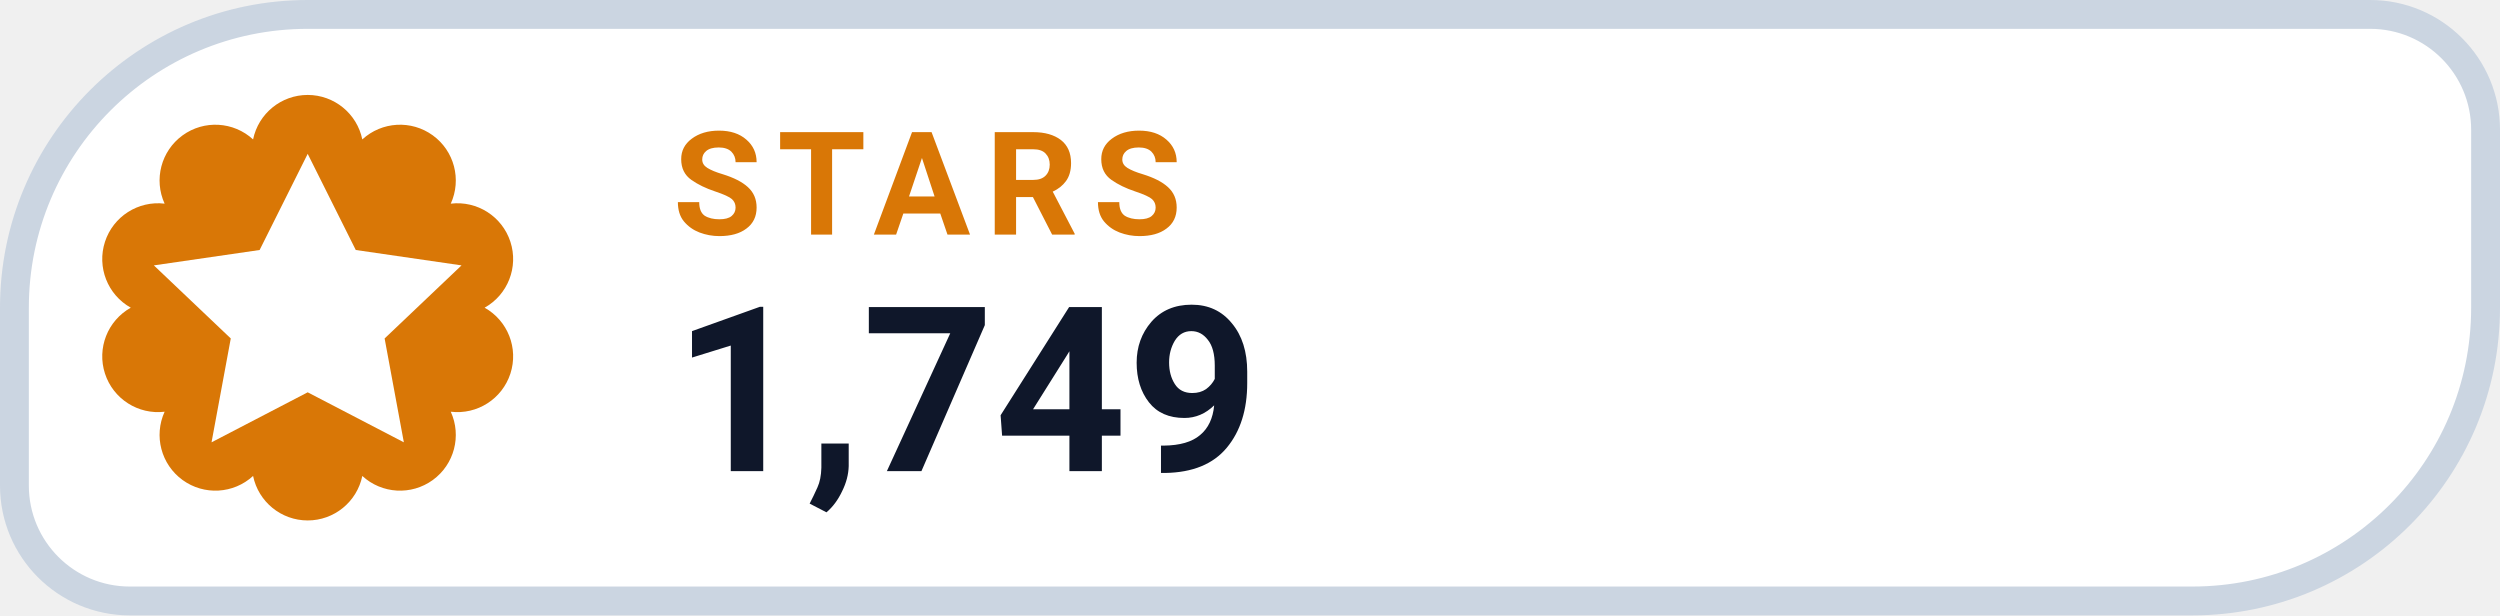
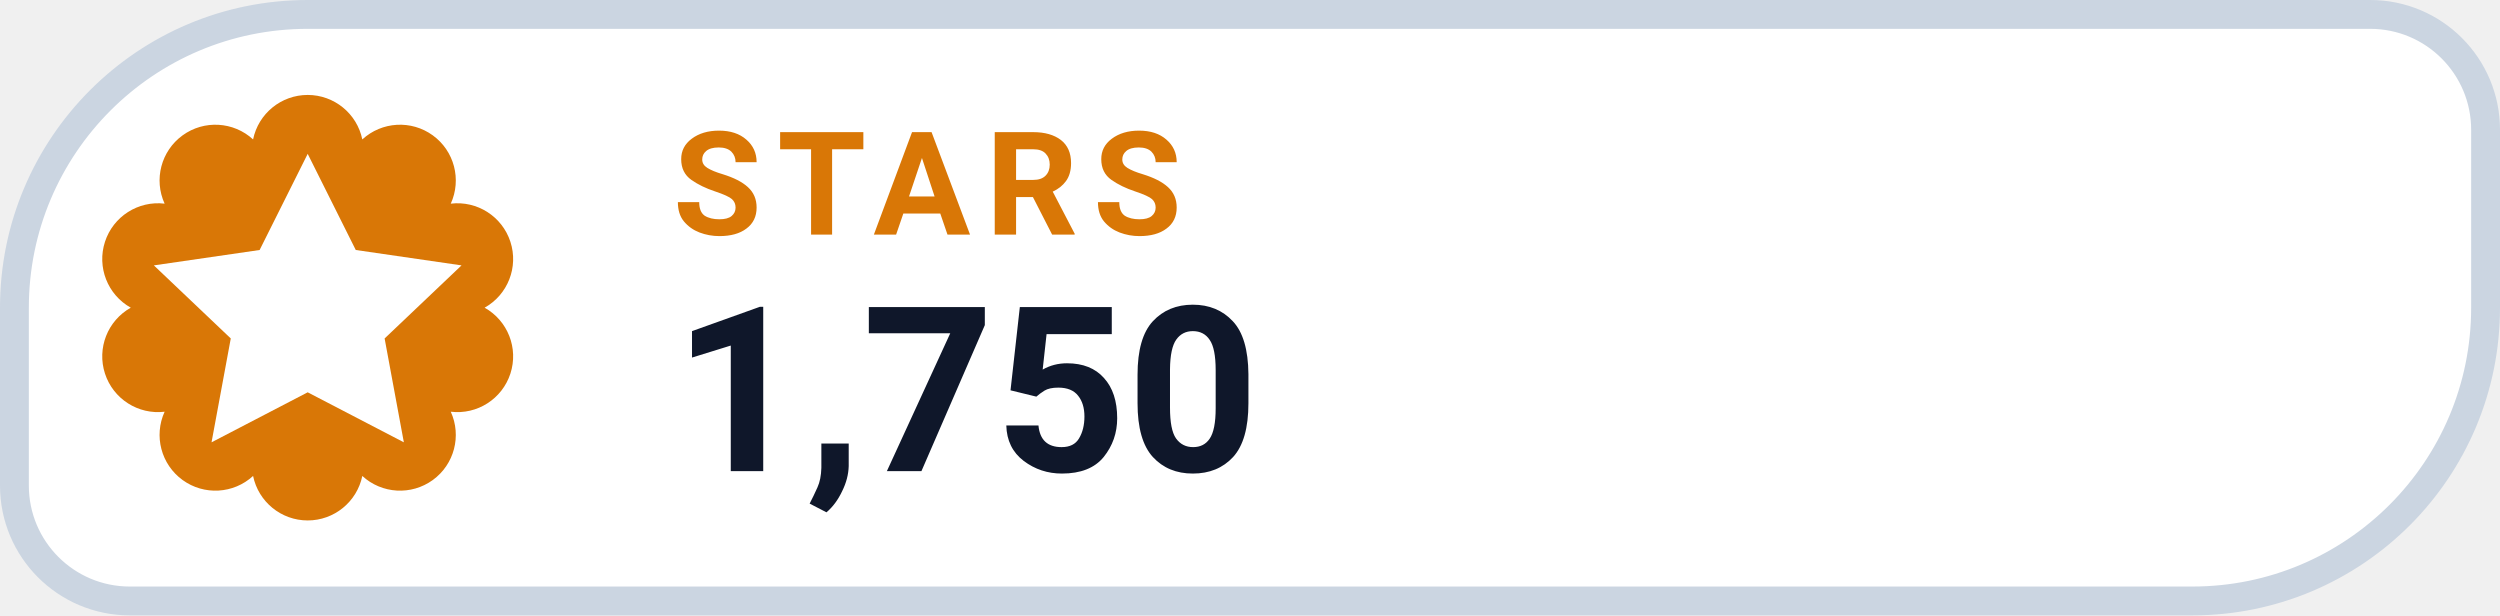
- <svg xmlns="http://www.w3.org/2000/svg" width="130" height="32" viewBox="0 0 130 32" role="img" aria-label="STARS 1,749">
+ <svg xmlns="http://www.w3.org/2000/svg" width="130" height="32" viewBox="0 0 130 32" role="img" aria-label="STARS 1,750">
  <path d="M 16.00 0.75 H 123.25 A 6.00 6.00 0 0 1 129.25 6.75 V 16.00 A 15.25 15.25 0 0 1 114.00 31.25 H 6.75 A 6.00 6.00 0 0 1 0.75 25.25 V 16.00 A 15.25 15.25 0 0 1 16.00 0.75 Z" fill="#FFFFFF" stroke="#CBD5E1" stroke-width="1.5" />
  <path d="M 13.16 7.25 A 2.90 2.90 0 0 1 18.84 7.25 A 2.90 2.90 0 0 1 23.44 10.59 A 2.90 2.90 0 0 1 25.20 16.00 A 2.90 2.90 0 0 1 23.44 21.41 A 2.90 2.90 0 0 1 18.84 24.75 A 2.90 2.90 0 0 1 13.16 24.75 A 2.90 2.90 0 0 1 8.56 21.41 A 2.90 2.90 0 0 1 6.80 16.00 A 2.90 2.90 0 0 1 8.56 10.59 A 2.90 2.90 0 0 1 13.16 7.25 Z" fill="#D97706" />
  <g transform="translate(16 16)" style="color:#FFFFFF;">
    <path d="M0 -8 l2.5 5 5.5 .8 -4 3.8 1 5.4 -5 -2.6 -5 2.6 1 -5.4 -4 -3.8 5.5 -.8 Z" fill="currentColor" />
  </g>
  <text x="35" y="12.2" fill="#D97706" font-family="-apple-system,BlinkMacSystemFont,'Segoe UI',Roboto,Helvetica,Arial,sans-serif" font-size="7.5" font-weight="700" letter-spacing=".8">STARS</text>
-   <text x="35" y="24.5" fill="#0F172A" font-family="-apple-system,BlinkMacSystemFont,'Segoe UI',Roboto,Helvetica,Arial,sans-serif" font-size="12" font-weight="750">1,749</text>
+   <text x="35" y="24.5" fill="#0F172A" font-family="-apple-system,BlinkMacSystemFont,'Segoe UI',Roboto,Helvetica,Arial,sans-serif" font-size="12" font-weight="750">1,750</text>
</svg>
